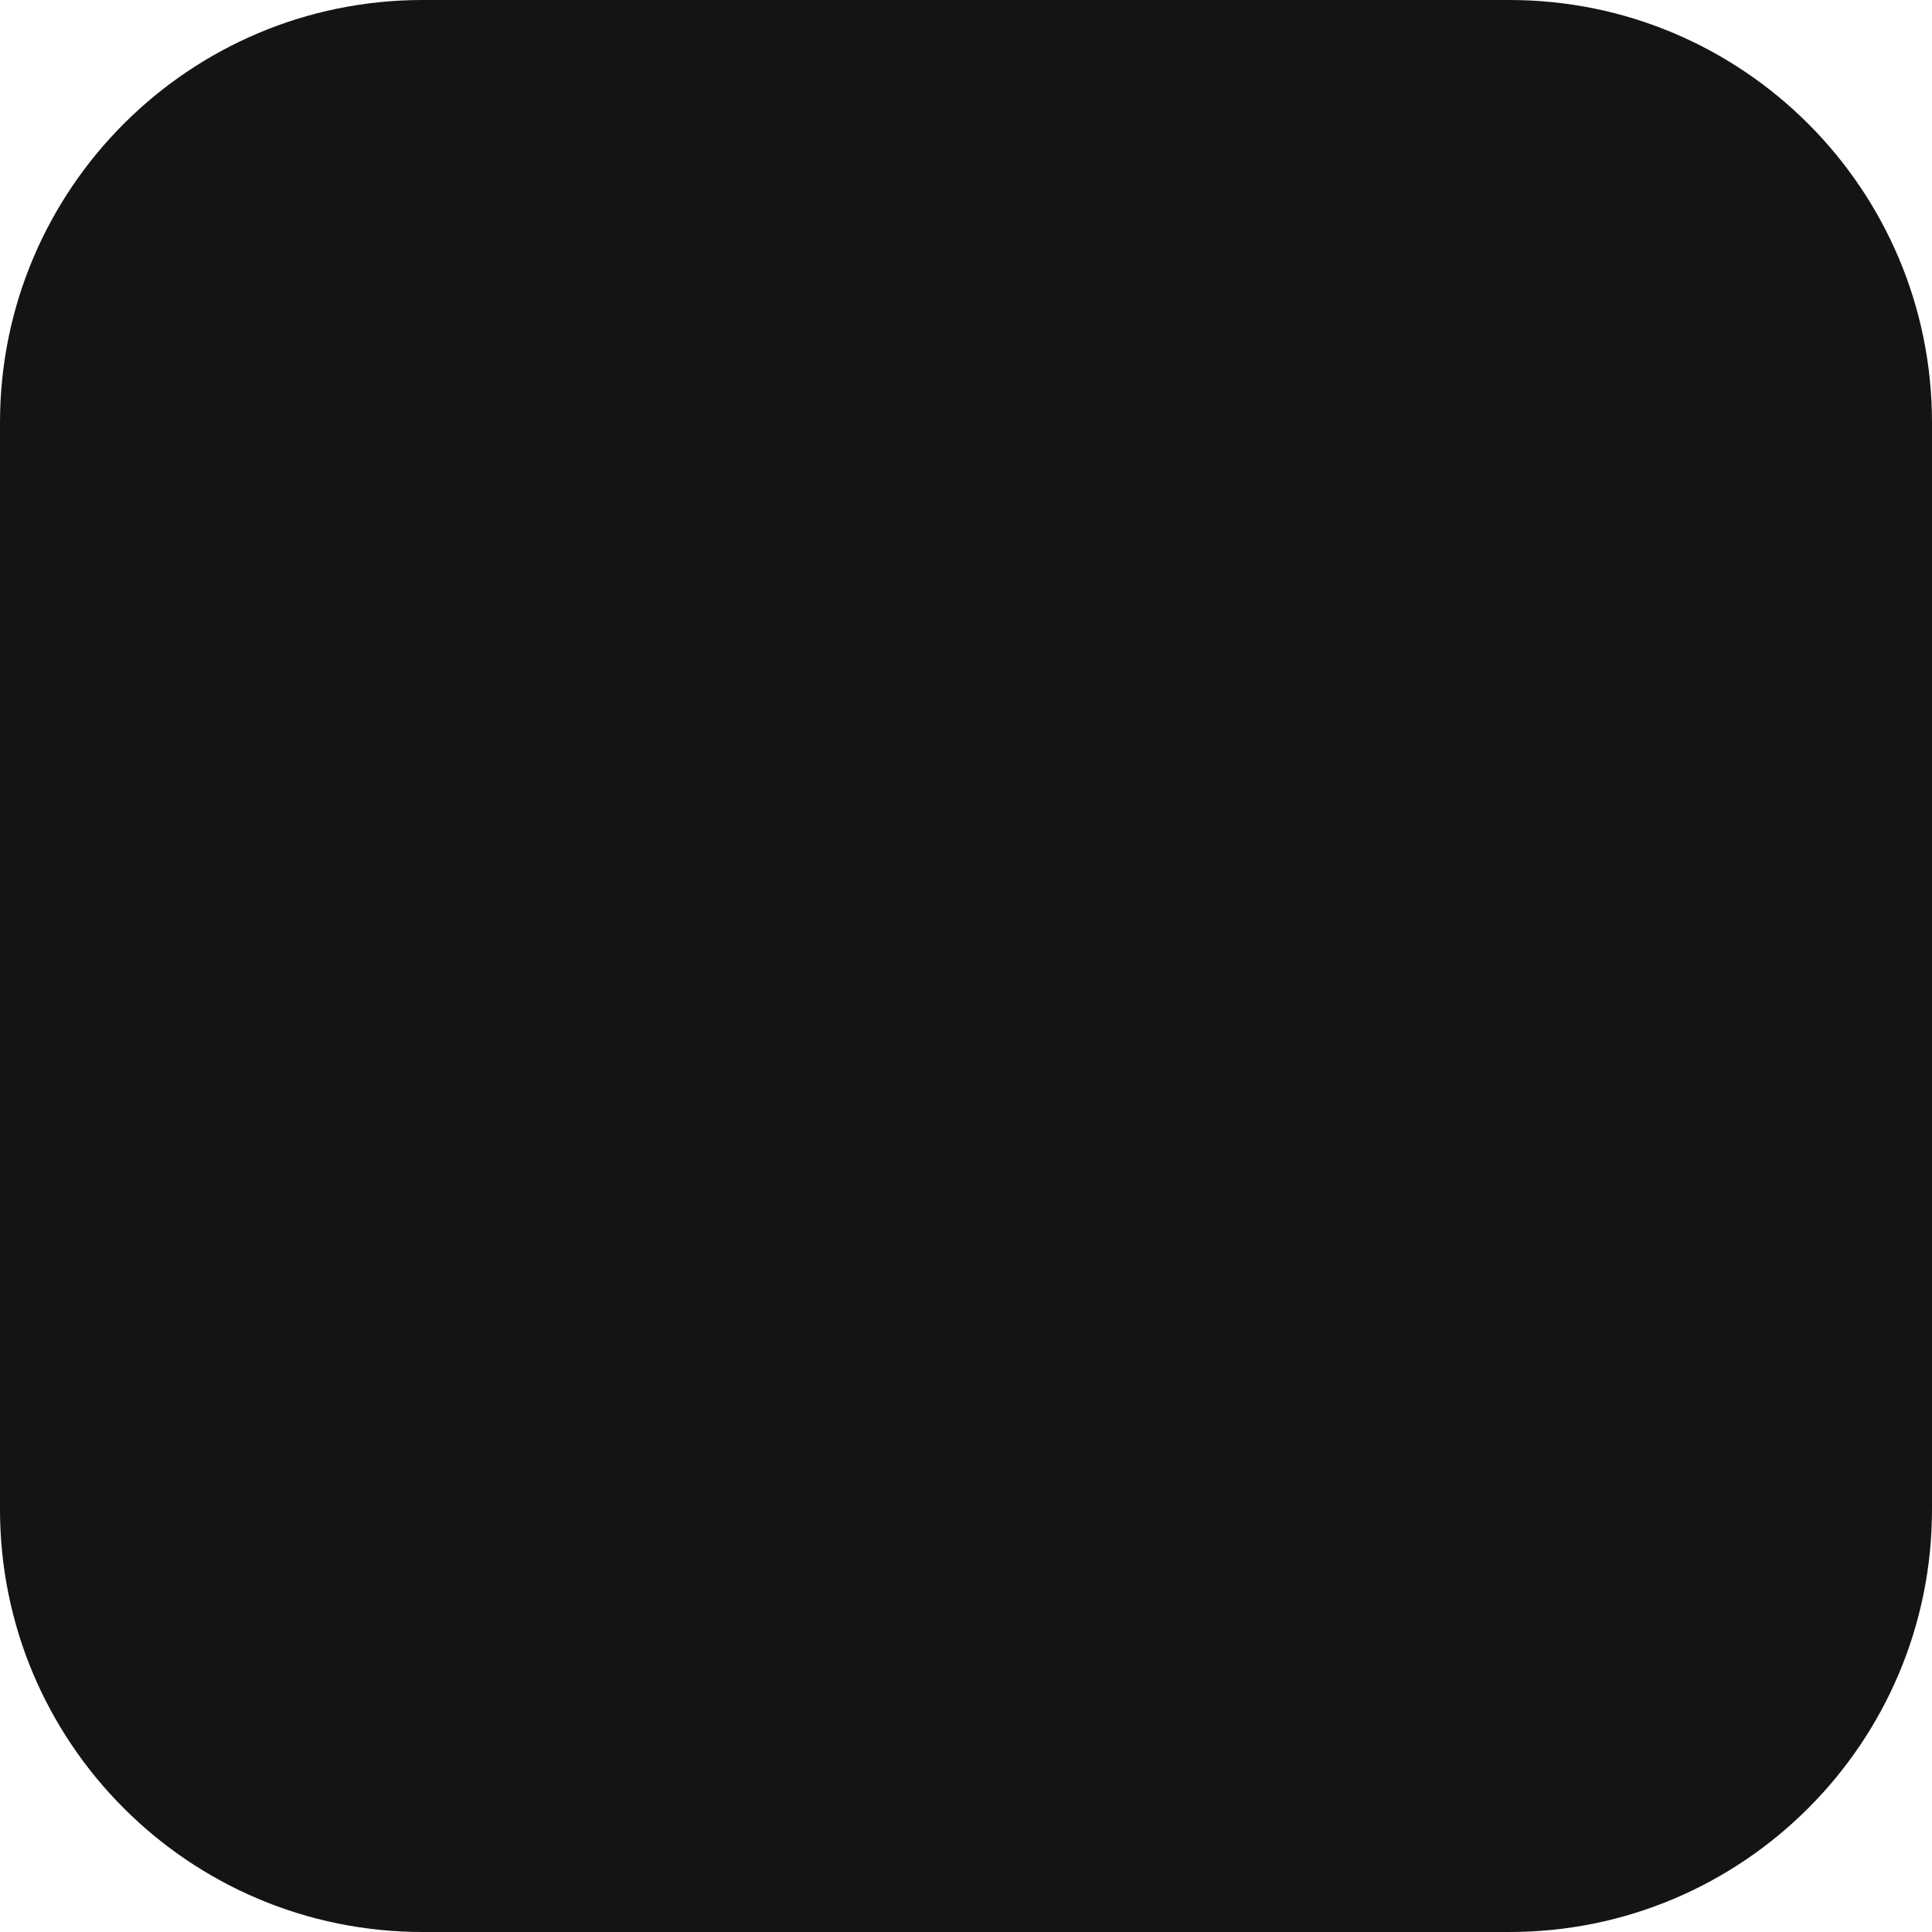
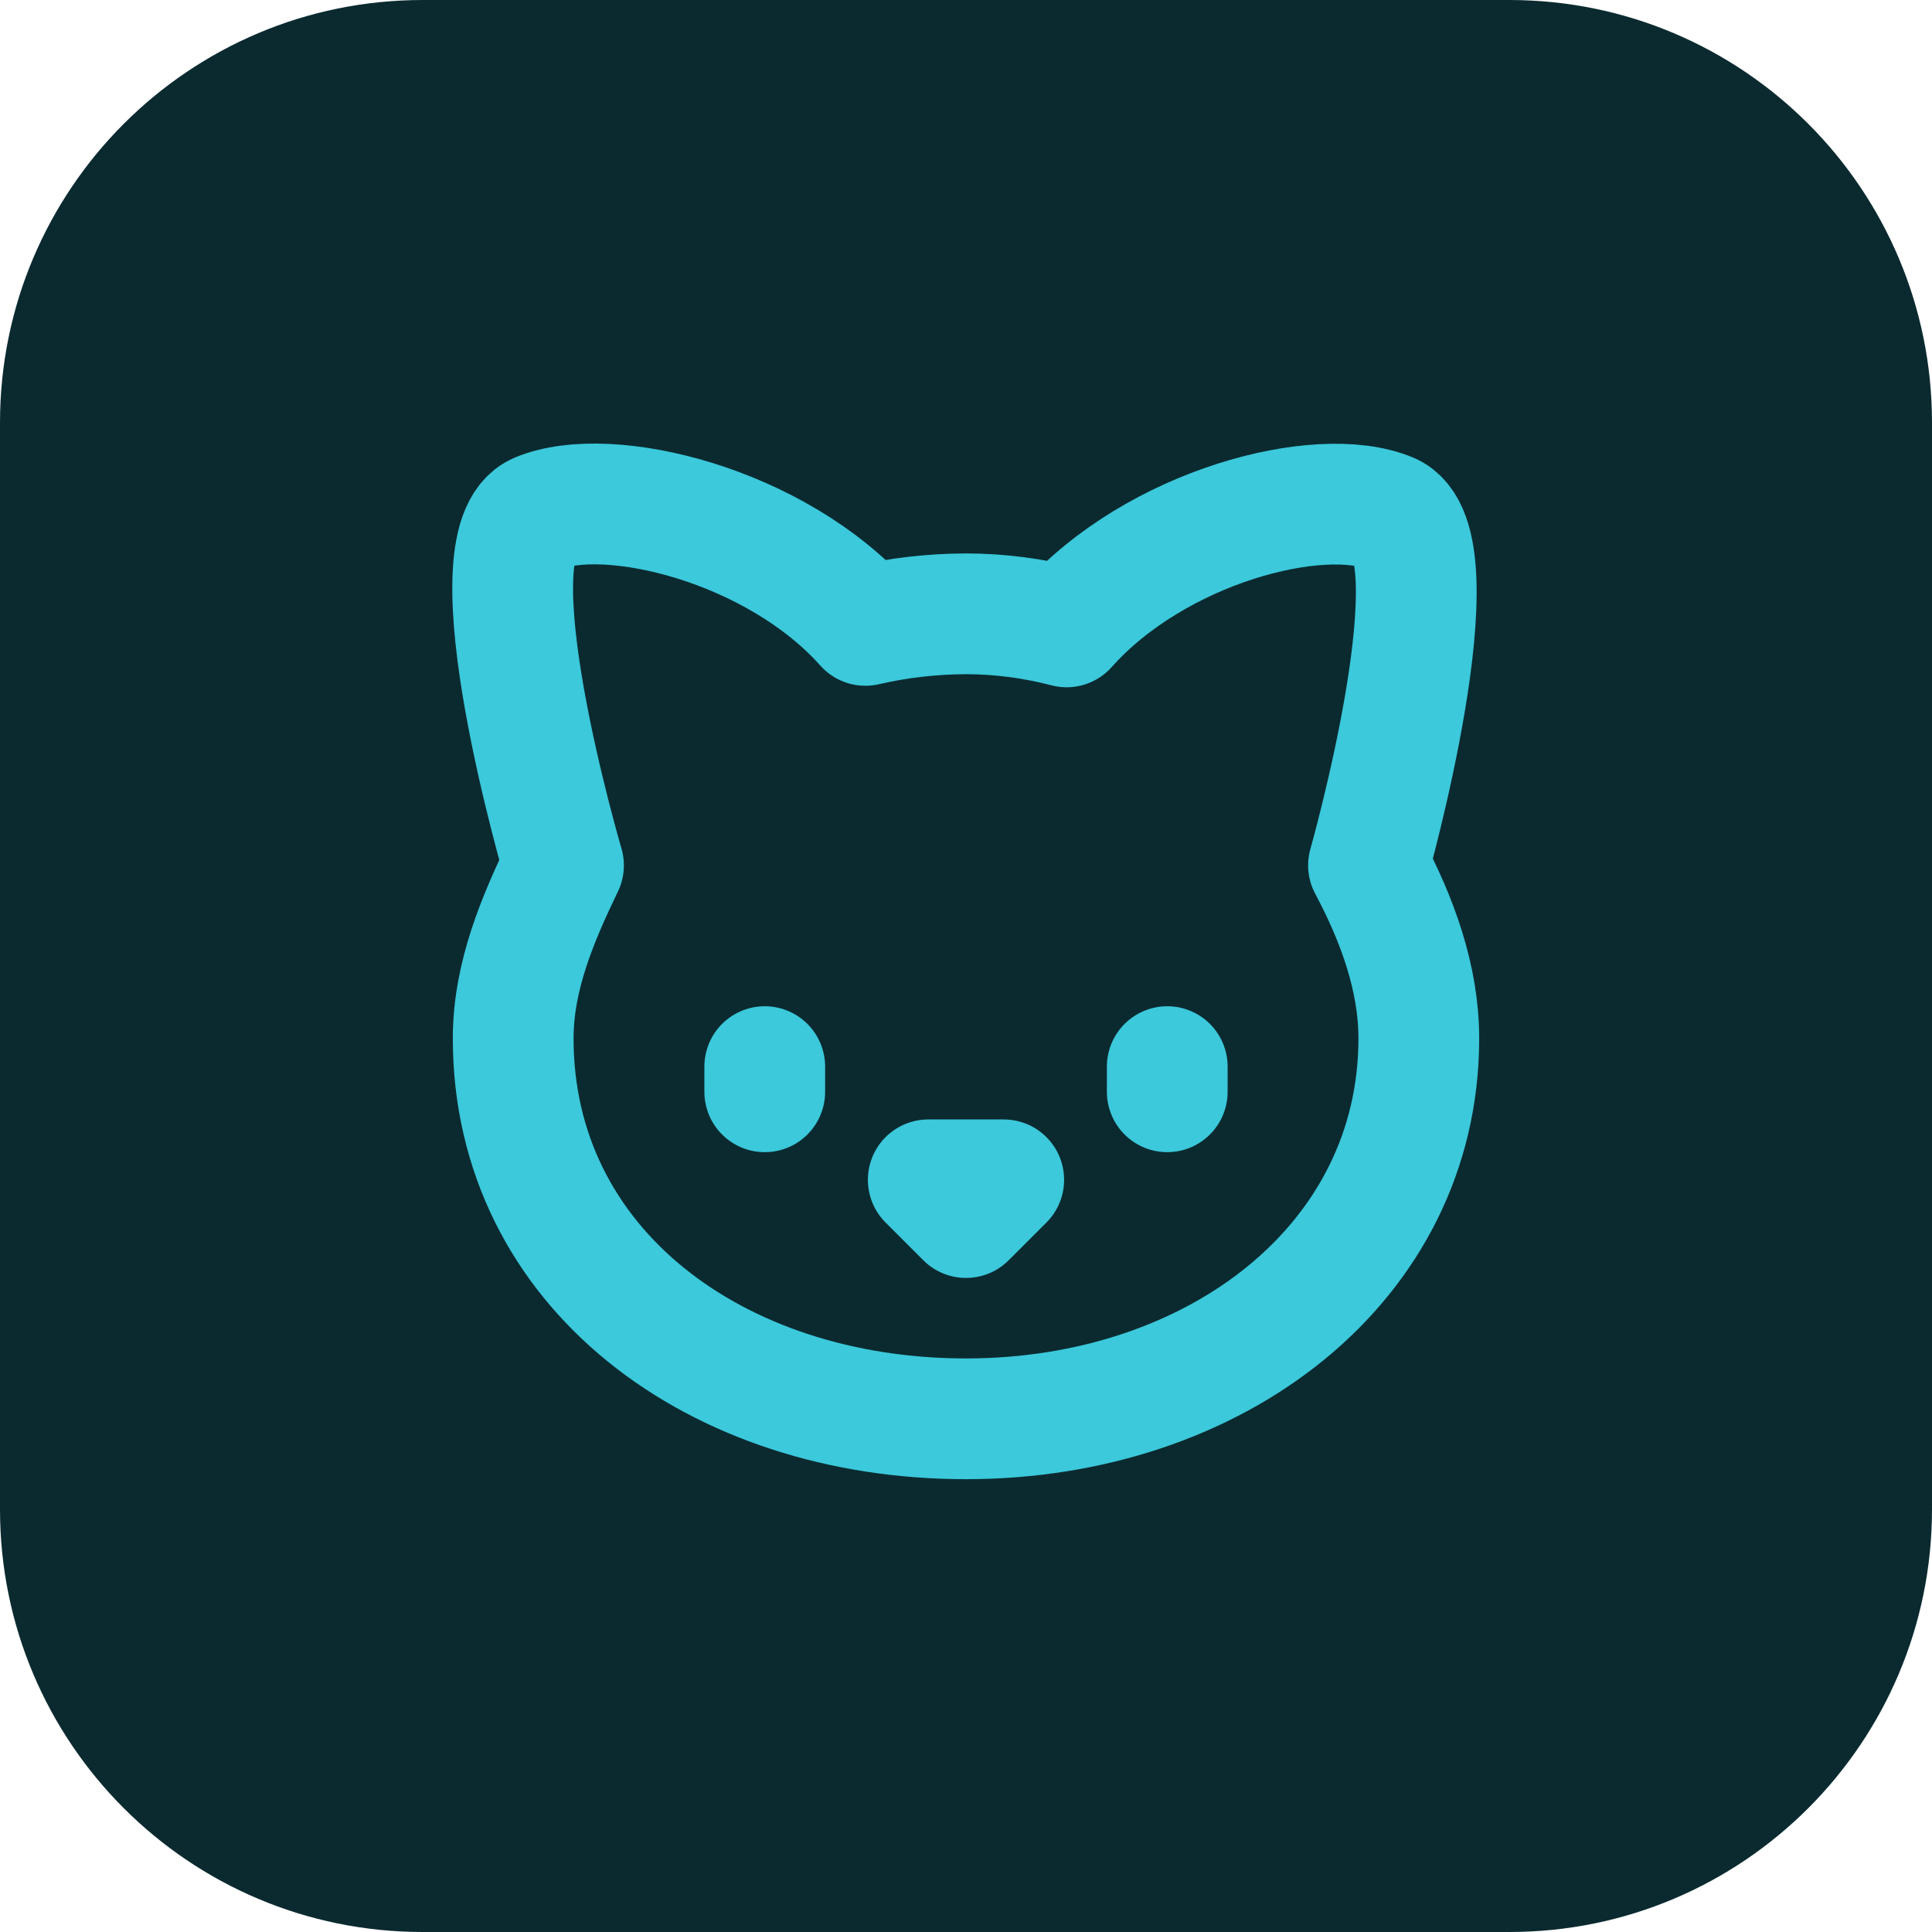
<svg xmlns="http://www.w3.org/2000/svg" viewBox="0 0 64 64">
-   <rect width="64" height="64" rx="14" fill="#141414" />
+   <rect width="64" height="64" rx="14" fill="#0b2a30" />
+   <g transform="translate(12 12) scale(1.666667)" fill="none" stroke="#3bc9db" stroke-width="2.4" stroke-linecap="round" stroke-linejoin="round">
+     <path d="M12 5c.67 0 1.35.09 2 .26 1.78-2 5.03-2.84 6.42-2.26 1.4.58-.42 7-.42 7 .57 1.07 1 2.24 1 3.44C21 17.9 16.97 21 12 21s-9-3-9-7.56c0-1.25.5-2.4 1-3.44 0 0-1.89-6.42-.5-7 1.39-.58 4.72.23 6.5 2.23A9.04 9.04 0 0 1 12 5Z" />
+     <path d="M8 14v.5" />
+     <path d="M16 14v.5" />
+     <path d="M11.25 16.25h1.5L12 17l-.75-.75Z" />
+   </g>
</svg>
